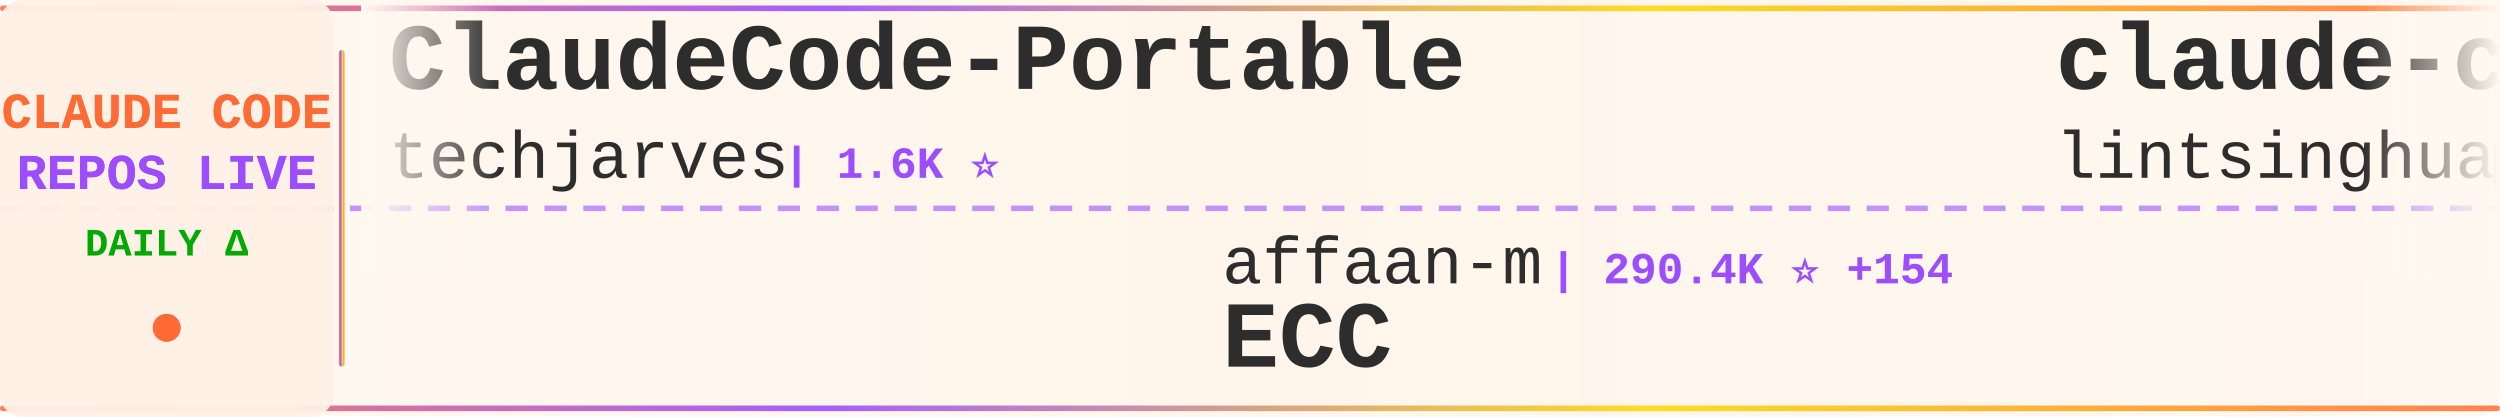
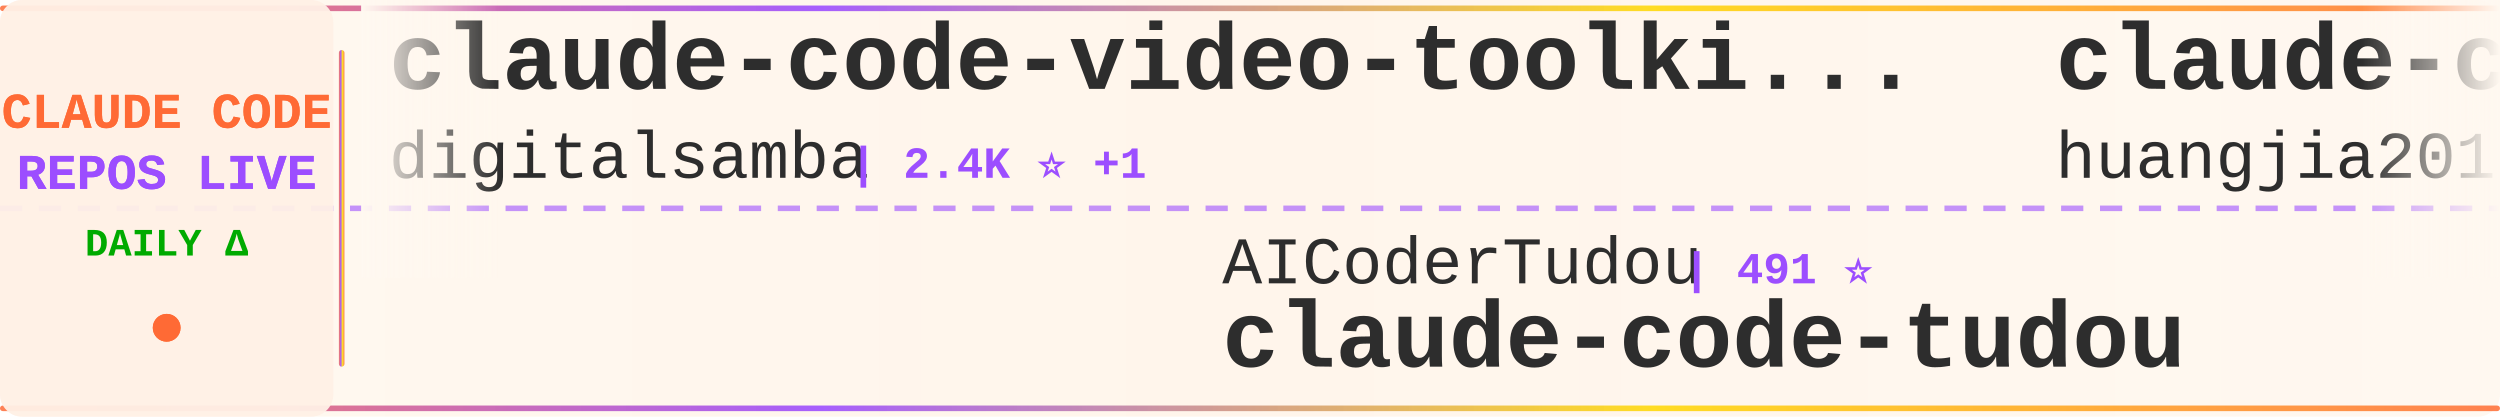
<svg xmlns="http://www.w3.org/2000/svg" width="900" height="150">
  <defs>
    <linearGradient id="tickerBg" x1="0%" y1="0%" x2="100%" y2="0%">
      <stop offset="0%" style="stop-color:#fff8f0;stop-opacity:0.98" />
      <stop offset="50%" style="stop-color:#fff5eb;stop-opacity:1" />
      <stop offset="100%" style="stop-color:#fff8f0;stop-opacity:0.98" />
    </linearGradient>
    <linearGradient id="borderGrad" x1="0%" y1="0%" x2="100%" y2="0%">
      <stop offset="0%" style="stop-color:#FF6B35;stop-opacity:0.85">
        <animate attributeName="stop-opacity" values="0.85;1;0.85" dur="2s" repeatCount="indefinite" />
      </stop>
      <stop offset="33%" style="stop-color:#9C4EFF;stop-opacity:0.9">
        <animate attributeName="stop-opacity" values="0.9;1;0.9" dur="2.2s" repeatCount="indefinite" />
      </stop>
      <stop offset="66%" style="stop-color:#FFD700;stop-opacity:0.85">
        <animate attributeName="stop-opacity" values="0.85;1;0.85" dur="1.8s" repeatCount="indefinite" />
      </stop>
      <stop offset="100%" style="stop-color:#FF6B35;stop-opacity:0.85">
        <animate attributeName="stop-opacity" values="0.85;1;0.85" dur="2s" repeatCount="indefinite" />
      </stop>
    </linearGradient>
    <filter id="textGlow">
      <feGaussianBlur stdDeviation="0.15" result="coloredBlur" />
      <feMerge>
        <feMergeNode in="coloredBlur" />
        <feMergeNode in="SourceGraphic" />
      </feMerge>
    </filter>
    <filter id="metricGlow">
      <feGaussianBlur stdDeviation="0.2" result="coloredBlur" />
      <feMerge>
        <feMergeNode in="coloredBlur" />
        <feMergeNode in="SourceGraphic" />
      </feMerge>
    </filter>
    <linearGradient id="leftFade" x1="0%" y1="0%" x2="100%" y2="0%">
      <stop offset="0%" style="stop-color:#fff8f0;stop-opacity:1" />
      <stop offset="100%" style="stop-color:#fff8f0;stop-opacity:0" />
    </linearGradient>
    <linearGradient id="rightFade" x1="0%" y1="0%" x2="100%" y2="0%">
      <stop offset="0%" style="stop-color:#fff8f0;stop-opacity:0" />
      <stop offset="100%" style="stop-color:#fff8f0;stop-opacity:1" />
    </linearGradient>
  </defs>
  <rect width="900" height="150" fill="url(#tickerBg)" rx="8" />
  <rect x="0" y="2" width="900" height="2" fill="url(#borderGrad)" rx="1" />
  <rect x="0" y="146" width="900" height="2" fill="url(#borderGrad)" rx="1" />
  <line x1="0" y1="75" x2="900" y2="75" stroke="#9C4EFF" stroke-width="2" stroke-dasharray="8 6" opacity="0.6" />
  <rect x="0" y="0" width="120" height="150" fill="#fff0e6" opacity="0.95" rx="8" />
  <text x="60" y="46" font-family="'Courier New', monospace" font-size="18" font-weight="bold" fill="#FF6B35" text-anchor="middle" filter="url(#textGlow)">
    CLAUDE CODE
  </text>
  <text x="60" y="68" font-family="'Courier New', monospace" font-size="18" font-weight="bold" fill="#9C4EFF" text-anchor="middle" filter="url(#textGlow)">
    REPOS LIVE
  </text>
  <text x="60" y="92" font-family="'Courier New', monospace" font-size="14" font-weight="bold" fill="#00aa00" text-anchor="middle">
    DAILY Δ
  </text>
  <circle cx="60" cy="118" r="5" fill="#FF6B35" filter="url(#metricGlow)">
    <animate attributeName="r" values="4;6;4" dur="1.5s" repeatCount="indefinite" />
    <animate attributeName="opacity" values="0.6;1;0.6" dur="1.5s" repeatCount="indefinite" />
  </circle>
  <rect x="122" y="18" width="2" height="114" fill="url(#borderGrad)" rx="1" />
  <clipPath id="tickerClip">
    <rect x="130" y="0" width="770" height="150" />
  </clipPath>
  <g clip-path="url(#tickerClip)">
    <g id="tickerItems">
      <animateTransform attributeName="transform" attributeType="XML" type="translate" from="0 0" to="-3000 0" dur="54s" repeatCount="indefinite" />
      <g transform="translate(0, 0)">
-         <text x="140" y="32" font-family="'Courier New', monospace" font-size="34" font-weight="bold" fill="#2d2d2d">ClaudeCode-Portable</text>
-         <text x="140" y="64" font-family="'Courier New', monospace" font-size="24" font-weight="normal" fill="#2d2d2d" opacity="1.0">techjarves</text>
-         <text x="282" y="64" font-family="'Courier New', monospace" font-size="16" font-weight="bold" fill="#9C4EFF"> | 1.6K ⭐</text>
+         <text x="140" y="32" font-family="'Courier New', monospace" font-size="34" font-weight="bold" fill="#2d2d2d">claude-code-video-toolki...</text>
+         <text x="140" y="64" font-family="'Courier New', monospace" font-size="24" font-weight="normal" fill="#2d2d2d" opacity="1.0">digitalsamba</text>
+         <text x="306" y="64" font-family="'Courier New', monospace" font-size="16" font-weight="bold" fill="#9C4EFF"> | 2.4K ⭐ +1</text>
      </g>
      <g transform="translate(300, 0)">
-         <text x="140" y="102" font-family="'Courier New', monospace" font-size="24" font-weight="normal" fill="#2d2d2d" opacity="1.0">affaan-m</text>
-         <text x="258" y="102" font-family="'Courier New', monospace" font-size="16" font-weight="bold" fill="#9C4EFF"> | 290.4K ⭐ +154</text>
-         <text x="140" y="132" font-family="'Courier New', monospace" font-size="34" font-weight="bold" fill="#2d2d2d">ECC</text>
+         <text x="140" y="102" font-family="'Courier New', monospace" font-size="24" font-weight="normal" fill="#2d2d2d" opacity="1.0">AICoderTudou</text>
+         <text x="306" y="102" font-family="'Courier New', monospace" font-size="16" font-weight="bold" fill="#9C4EFF"> | 491 ⭐</text>
+         <text x="140" y="132" font-family="'Courier New', monospace" font-size="34" font-weight="bold" fill="#2d2d2d">claude-code-tudou</text>
      </g>
      <g transform="translate(600, 0)">
-         <text x="140" y="32" font-family="'Courier New', monospace" font-size="34" font-weight="bold" fill="#2d2d2d">claude-code-book</text>
-         <text x="140" y="64" font-family="'Courier New', monospace" font-size="24" font-weight="normal" fill="#2d2d2d" opacity="1.0">lintsinghua</text>
-         <text x="294" y="64" font-family="'Courier New', monospace" font-size="16" font-weight="bold" fill="#9C4EFF"> | 4.3K ⭐ +1</text>
+         <text x="140" y="32" font-family="'Courier New', monospace" font-size="34" font-weight="bold" fill="#2d2d2d">claude-code-engineering</text>
+         <text x="140" y="64" font-family="'Courier New', monospace" font-size="24" font-weight="normal" fill="#2d2d2d" opacity="1.0">huangjia2019</text>
+         <text x="306" y="64" font-family="'Courier New', monospace" font-size="16" font-weight="bold" fill="#9C4EFF"> | 1.1K ⭐</text>
      </g>
      <g transform="translate(900, 0)">
-         <text x="140" y="102" font-family="'Courier New', monospace" font-size="24" font-weight="normal" fill="#2d2d2d" opacity="1.0">digitalsamba</text>
-         <text x="306" y="102" font-family="'Courier New', monospace" font-size="16" font-weight="bold" fill="#9C4EFF"> | 2.4K ⭐</text>
-         <text x="140" y="132" font-family="'Courier New', monospace" font-size="34" font-weight="bold" fill="#2d2d2d">claude-code-video-toolki...</text>
+         <text x="140" y="102" font-family="'Courier New', monospace" font-size="24" font-weight="normal" fill="#2d2d2d" opacity="1.0">lintsinghua</text>
+         <text x="294" y="102" font-family="'Courier New', monospace" font-size="16" font-weight="bold" fill="#9C4EFF"> | 4.3K ⭐</text>
+         <text x="140" y="132" font-family="'Courier New', monospace" font-size="34" font-weight="bold" fill="#2d2d2d">claude-code-book</text>
      </g>
      <g transform="translate(1200, 0)">
-         <text x="140" y="32" font-family="'Courier New', monospace" font-size="34" font-weight="bold" fill="#2d2d2d">claude-code-local</text>
-         <text x="140" y="64" font-family="'Courier New', monospace" font-size="24" font-weight="normal" fill="#2d2d2d" opacity="1.0">nicedreamzapp</text>
-         <text x="318" y="64" font-family="'Courier New', monospace" font-size="16" font-weight="bold" fill="#9C4EFF"> | 3.4K ⭐ +1</text>
+         <text x="140" y="32" font-family="'Courier New', monospace" font-size="34" font-weight="bold" fill="#2d2d2d">free-claude-code</text>
+         <text x="140" y="64" font-family="'Courier New', monospace" font-size="24" font-weight="normal" fill="#2d2d2d" opacity="1.0">Alishahryar1</text>
+         <text x="306" y="64" font-family="'Courier New', monospace" font-size="16" font-weight="bold" fill="#9C4EFF"> | 64.1K ⭐ +107</text>
      </g>
      <g transform="translate(1500, 0)">
-         <text x="140" y="102" font-family="'Courier New', monospace" font-size="24" font-weight="normal" fill="#2d2d2d" opacity="1.0">ykdojo</text>
-         <text x="234" y="102" font-family="'Courier New', monospace" font-size="16" font-weight="bold" fill="#9C4EFF"> | 10.3K ⭐ +2</text>
-         <text x="140" y="132" font-family="'Courier New', monospace" font-size="34" font-weight="bold" fill="#2d2d2d">claude-code-tips</text>
-       </g>
-       <g transform="translate(1800, 0)">
-         <text x="140" y="32" font-family="'Courier New', monospace" font-size="34" font-weight="bold" fill="#2d2d2d">learn-claude-code</text>
-         <text x="140" y="64" font-family="'Courier New', monospace" font-size="24" font-weight="normal" fill="#2d2d2d" opacity="1.0">shareAI-lab</text>
-         <text x="294" y="64" font-family="'Courier New', monospace" font-size="16" font-weight="bold" fill="#9C4EFF"> | 79.3K ⭐ +13</text>
-       </g>
-       <g transform="translate(2100, 0)">
        <text x="140" y="102" font-family="'Courier New', monospace" font-size="24" font-weight="normal" fill="#2d2d2d" opacity="1.0">ccplugins</text>
        <text x="270" y="102" font-family="'Courier New', monospace" font-size="16" font-weight="bold" fill="#9C4EFF"> | 988 ⭐</text>
        <text x="140" y="132" font-family="'Courier New', monospace" font-size="34" font-weight="bold" fill="#2d2d2d">awesome-claude-code-plug...</text>
      </g>
+       <g transform="translate(1800, 0)">
+         <text x="140" y="32" font-family="'Courier New', monospace" font-size="34" font-weight="bold" fill="#2d2d2d">claude-code-spec-workflo...</text>
+         <text x="140" y="64" font-family="'Courier New', monospace" font-size="24" font-weight="normal" fill="#2d2d2d" opacity="1.0">Pimzino</text>
+         <text x="246" y="64" font-family="'Courier New', monospace" font-size="16" font-weight="bold" fill="#9C4EFF"> | 3.9K ⭐ -1</text>
+       </g>
+       <g transform="translate(2100, 0)">
+         <text x="140" y="102" font-family="'Courier New', monospace" font-size="24" font-weight="normal" fill="#2d2d2d" opacity="1.0">jqueryscript</text>
+         <text x="306" y="102" font-family="'Courier New', monospace" font-size="16" font-weight="bold" fill="#9C4EFF"> | 537 ⭐</text>
+         <text x="140" y="132" font-family="'Courier New', monospace" font-size="34" font-weight="bold" fill="#2d2d2d">awesome-claude-code</text>
+       </g>
      <g transform="translate(2400, 0)">
-         <text x="140" y="32" font-family="'Courier New', monospace" font-size="34" font-weight="bold" fill="#2d2d2d">Claude-Code</text>
-         <text x="140" y="64" font-family="'Courier New', monospace" font-size="24" font-weight="normal" fill="#2d2d2d" opacity="1.0">KPR111</text>
-         <text x="234" y="64" font-family="'Courier New', monospace" font-size="16" font-weight="bold" fill="#9C4EFF"> | 18 ⭐</text>
+         <text x="140" y="32" font-family="'Courier New', monospace" font-size="34" font-weight="bold" fill="#2d2d2d">learn-claude-code</text>
+         <text x="140" y="64" font-family="'Courier New', monospace" font-size="24" font-weight="normal" fill="#2d2d2d" opacity="1.0">shareAI-lab</text>
+         <text x="294" y="64" font-family="'Courier New', monospace" font-size="16" font-weight="bold" fill="#9C4EFF"> | 79.3K ⭐ +9</text>
      </g>
      <g transform="translate(2700, 0)">
-         <text x="140" y="102" font-family="'Courier New', monospace" font-size="24" font-weight="normal" fill="#2d2d2d" opacity="1.0">musistudio</text>
-         <text x="282" y="102" font-family="'Courier New', monospace" font-size="16" font-weight="bold" fill="#9C4EFF"> | 37.9K ⭐ +3</text>
-         <text x="140" y="132" font-family="'Courier New', monospace" font-size="34" font-weight="bold" fill="#2d2d2d">claude-code-router</text>
+         <text x="140" y="102" font-family="'Courier New', monospace" font-size="24" font-weight="normal" fill="#2d2d2d" opacity="1.0">disler</text>
+         <text x="234" y="102" font-family="'Courier New', monospace" font-size="16" font-weight="bold" fill="#9C4EFF"> | 1.7K ⭐ +1</text>
+         <text x="140" y="132" font-family="'Courier New', monospace" font-size="34" font-weight="bold" fill="#2d2d2d">pi-vs-claude-code</text>
      </g>
      <g transform="translate(3000, 0)">
-         <text x="140" y="32" font-family="'Courier New', monospace" font-size="34" font-weight="bold" fill="#2d2d2d">ClaudeCode-Portable</text>
-         <text x="140" y="64" font-family="'Courier New', monospace" font-size="24" font-weight="normal" fill="#2d2d2d" opacity="1.0">techjarves</text>
-         <text x="282" y="64" font-family="'Courier New', monospace" font-size="16" font-weight="bold" fill="#9C4EFF"> | 1.6K ⭐</text>
+         <text x="140" y="32" font-family="'Courier New', monospace" font-size="34" font-weight="bold" fill="#2d2d2d">claude-code-video-toolki...</text>
+         <text x="140" y="64" font-family="'Courier New', monospace" font-size="24" font-weight="normal" fill="#2d2d2d" opacity="1.0">digitalsamba</text>
+         <text x="306" y="64" font-family="'Courier New', monospace" font-size="16" font-weight="bold" fill="#9C4EFF"> | 2.4K ⭐ +1</text>
      </g>
      <g transform="translate(3300, 0)">
-         <text x="140" y="102" font-family="'Courier New', monospace" font-size="24" font-weight="normal" fill="#2d2d2d" opacity="1.0">affaan-m</text>
-         <text x="258" y="102" font-family="'Courier New', monospace" font-size="16" font-weight="bold" fill="#9C4EFF"> | 290.4K ⭐ +154</text>
-         <text x="140" y="132" font-family="'Courier New', monospace" font-size="34" font-weight="bold" fill="#2d2d2d">ECC</text>
+         <text x="140" y="102" font-family="'Courier New', monospace" font-size="24" font-weight="normal" fill="#2d2d2d" opacity="1.0">AICoderTudou</text>
+         <text x="306" y="102" font-family="'Courier New', monospace" font-size="16" font-weight="bold" fill="#9C4EFF"> | 491 ⭐</text>
+         <text x="140" y="132" font-family="'Courier New', monospace" font-size="34" font-weight="bold" fill="#2d2d2d">claude-code-tudou</text>
      </g>
      <g transform="translate(3600, 0)">
-         <text x="140" y="32" font-family="'Courier New', monospace" font-size="34" font-weight="bold" fill="#2d2d2d">claude-code-book</text>
-         <text x="140" y="64" font-family="'Courier New', monospace" font-size="24" font-weight="normal" fill="#2d2d2d" opacity="1.0">lintsinghua</text>
-         <text x="294" y="64" font-family="'Courier New', monospace" font-size="16" font-weight="bold" fill="#9C4EFF"> | 4.3K ⭐ +1</text>
+         <text x="140" y="32" font-family="'Courier New', monospace" font-size="34" font-weight="bold" fill="#2d2d2d">claude-code-engineering</text>
+         <text x="140" y="64" font-family="'Courier New', monospace" font-size="24" font-weight="normal" fill="#2d2d2d" opacity="1.0">huangjia2019</text>
+         <text x="306" y="64" font-family="'Courier New', monospace" font-size="16" font-weight="bold" fill="#9C4EFF"> | 1.1K ⭐</text>
      </g>
      <g transform="translate(3900, 0)">
-         <text x="140" y="102" font-family="'Courier New', monospace" font-size="24" font-weight="normal" fill="#2d2d2d" opacity="1.0">digitalsamba</text>
-         <text x="306" y="102" font-family="'Courier New', monospace" font-size="16" font-weight="bold" fill="#9C4EFF"> | 2.4K ⭐</text>
-         <text x="140" y="132" font-family="'Courier New', monospace" font-size="34" font-weight="bold" fill="#2d2d2d">claude-code-video-toolki...</text>
+         <text x="140" y="102" font-family="'Courier New', monospace" font-size="24" font-weight="normal" fill="#2d2d2d" opacity="1.0">lintsinghua</text>
+         <text x="294" y="102" font-family="'Courier New', monospace" font-size="16" font-weight="bold" fill="#9C4EFF"> | 4.3K ⭐</text>
+         <text x="140" y="132" font-family="'Courier New', monospace" font-size="34" font-weight="bold" fill="#2d2d2d">claude-code-book</text>
      </g>
    </g>
  </g>
  <rect x="130" y="0" width="50" height="100" fill="url(#leftFade)" />
  <rect x="850" y="0" width="50" height="100" fill="url(#rightFade)" />
</svg>
